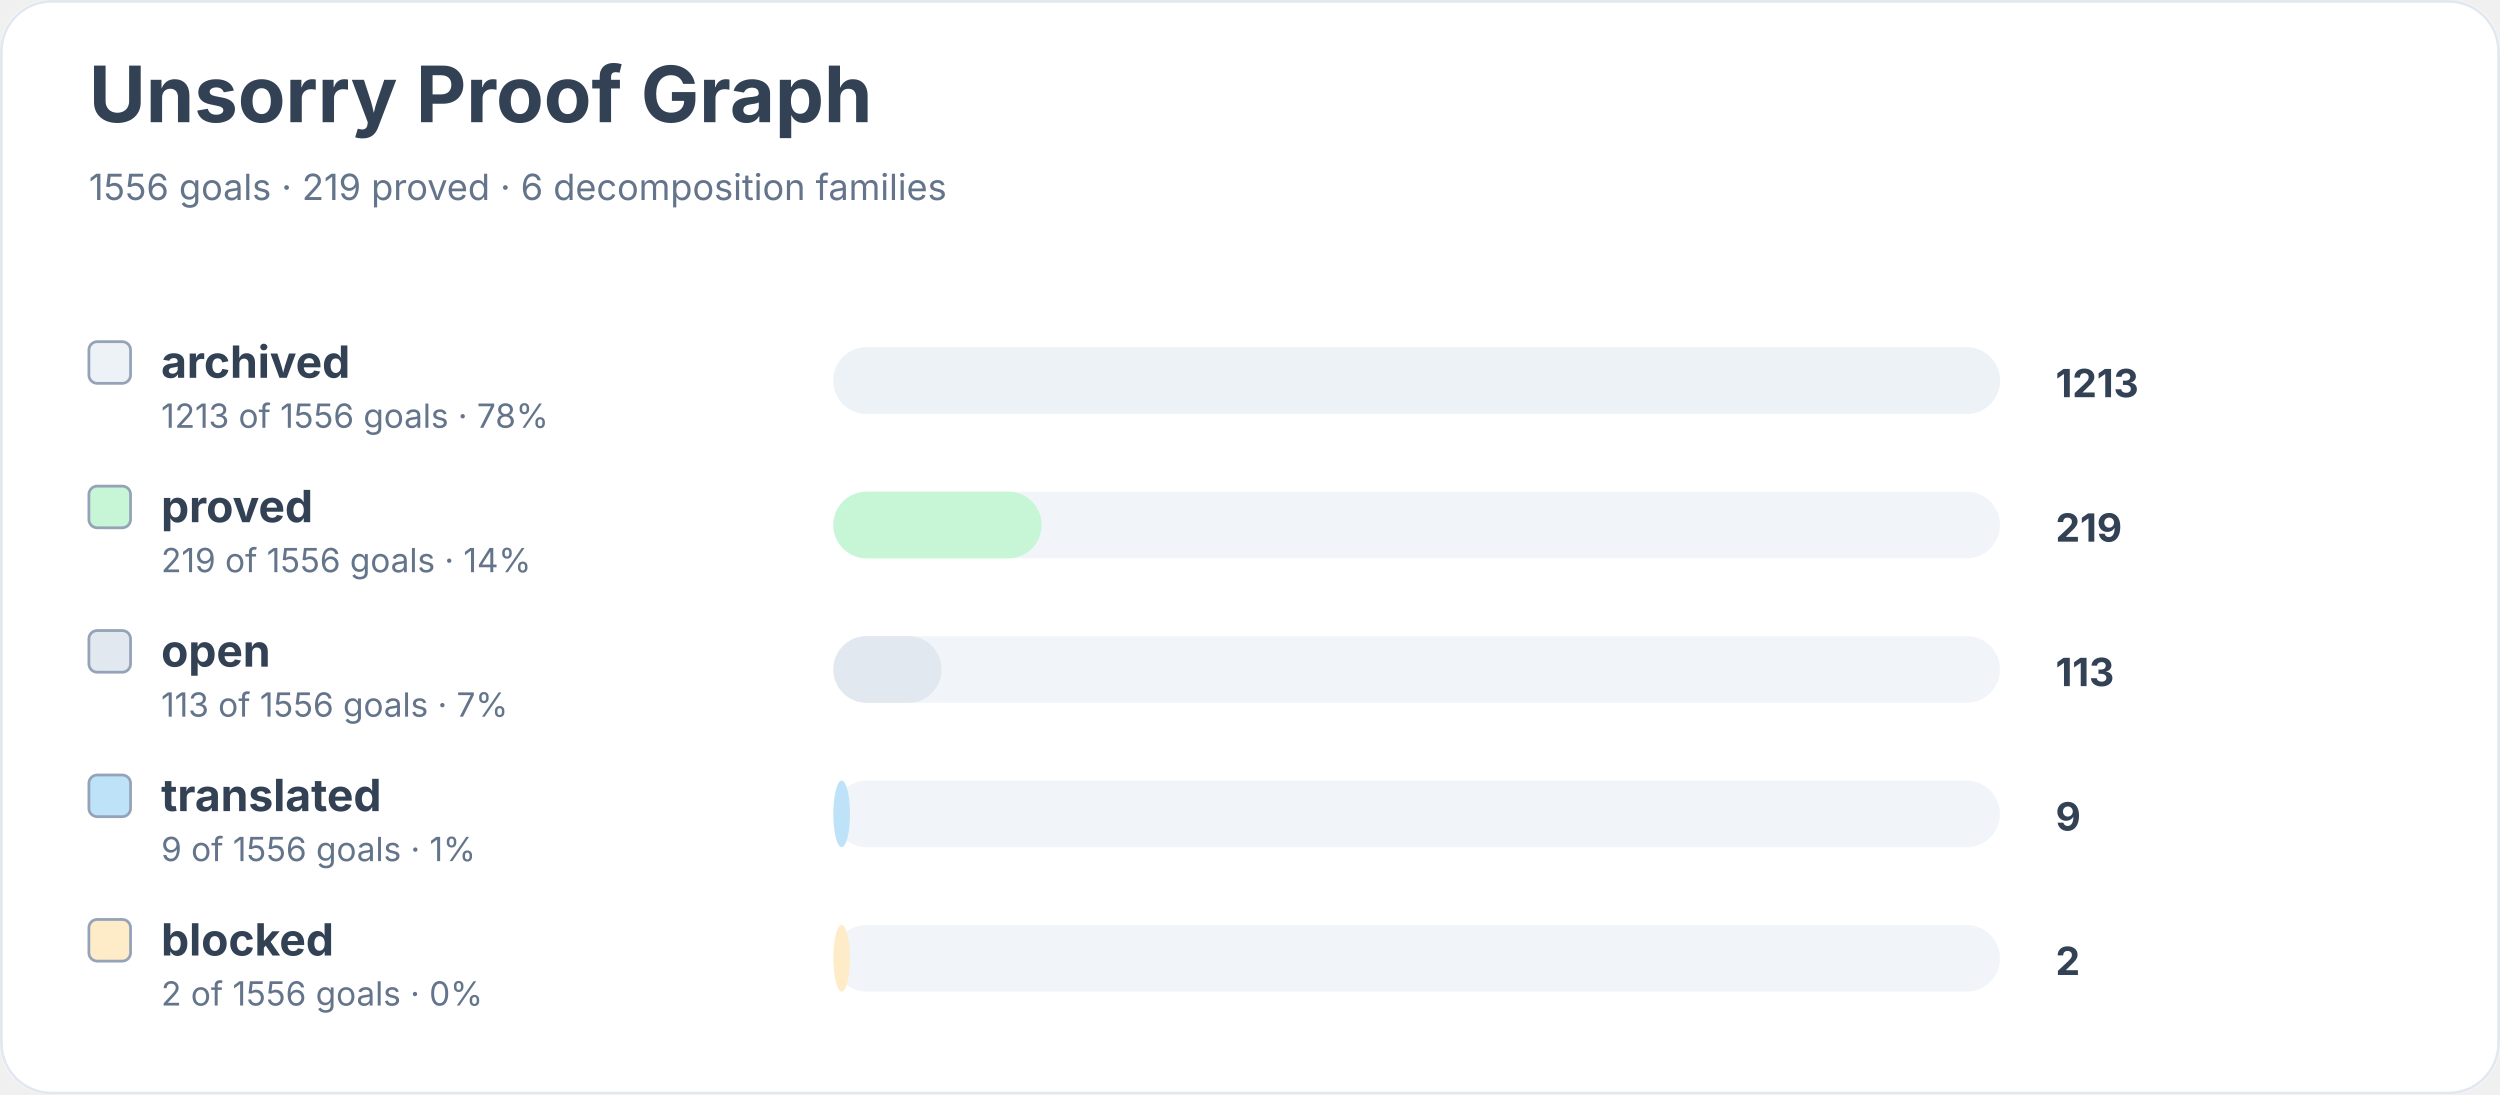
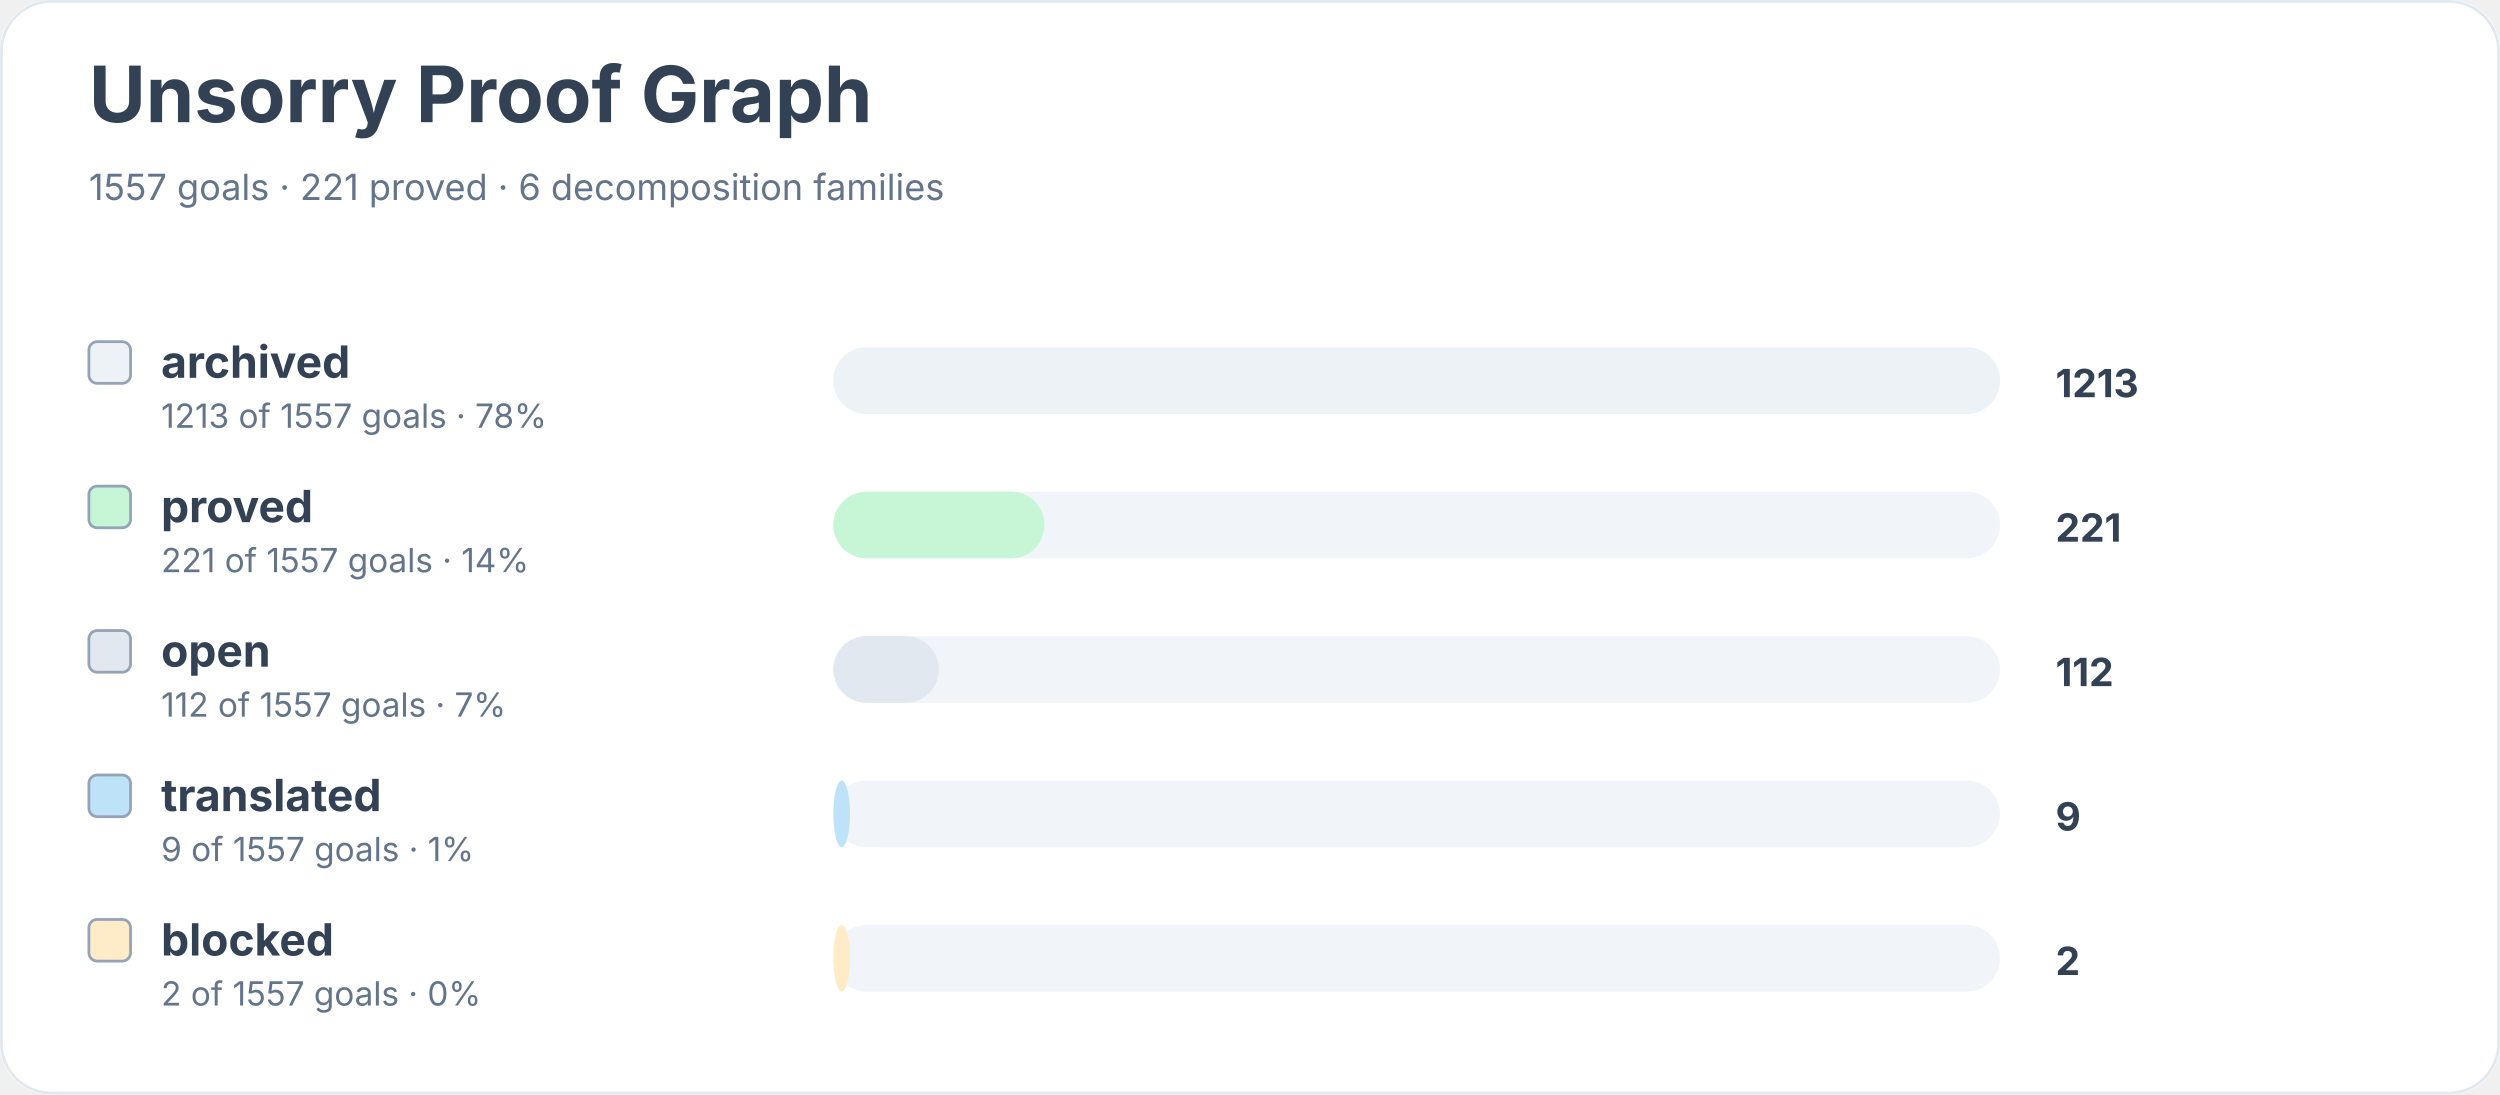
<svg xmlns="http://www.w3.org/2000/svg" width="900" height="394" viewBox="0 0 900 394" role="img" aria-labelledby="title desc">
  <rect width="900" height="100%" rx="18" fill="#ffffff" />
  <rect x="0.5" y="0.5" width="899" height="393" rx="18" fill="none" stroke="#e2e8f0" />
  <text x="32" y="44" font-family="Inter, system-ui, sans-serif" font-size="28" font-weight="700" fill="#334155">Unsorry Proof Graph</text>
-   <text x="32" y="72" font-family="Inter, system-ui, sans-serif" font-size="13" fill="#64748b">1556 goals · 219 proved · 6 decomposition families</text>
+   <text x="32" y="72" font-family="Inter, system-ui, sans-serif" font-size="13" fill="#64748b">1557 goals · 221 proved · 6 decomposition families</text>
  <rect x="32" y="123" width="15" height="15" rx="3" fill="#edf2f7" stroke="#94a3b8" />
  <text x="58" y="136" font-family="Inter, system-ui, sans-serif" font-size="16" font-weight="650" fill="#334155">archived</text>
-   <text x="58" y="154" font-family="Inter, system-ui, sans-serif" font-size="12" fill="#64748b">1213 of 1556 goals · 78%</text>
+   <text x="58" y="154" font-family="Inter, system-ui, sans-serif" font-size="12" fill="#64748b">1213 of 1557 goals · 78%</text>
  <rect x="300" y="125" width="420" height="24" rx="12" fill="#f1f5f9" />
  <rect x="300" y="125" width="420" height="24" rx="12" fill="#edf2f7" />
  <text x="740" y="143" font-family="Inter, system-ui, sans-serif" font-size="14" font-weight="700" fill="#334155">1213</text>
  <rect x="32" y="175" width="15" height="15" rx="3" fill="#c6f6d5" stroke="#94a3b8" />
  <text x="58" y="188" font-family="Inter, system-ui, sans-serif" font-size="16" font-weight="650" fill="#334155">proved</text>
-   <text x="58" y="206" font-family="Inter, system-ui, sans-serif" font-size="12" fill="#64748b">219 of 1556 goals · 14%</text>
+   <text x="58" y="206" font-family="Inter, system-ui, sans-serif" font-size="12" fill="#64748b">221 of 1557 goals · 14%</text>
  <rect x="300" y="177" width="420" height="24" rx="12" fill="#f1f5f9" />
-   <rect x="300" y="177" width="75" height="24" rx="12" fill="#c6f6d5" />
-   <text x="740" y="195" font-family="Inter, system-ui, sans-serif" font-size="14" font-weight="700" fill="#334155">219</text>
+   <rect x="300" y="177" width="76" height="24" rx="12" fill="#c6f6d5" />
+   <text x="740" y="195" font-family="Inter, system-ui, sans-serif" font-size="14" font-weight="700" fill="#334155">221</text>
  <rect x="32" y="227" width="15" height="15" rx="3" fill="#e2e8f0" stroke="#94a3b8" />
  <text x="58" y="240" font-family="Inter, system-ui, sans-serif" font-size="16" font-weight="650" fill="#334155">open</text>
-   <text x="58" y="258" font-family="Inter, system-ui, sans-serif" font-size="12" fill="#64748b">113 of 1556 goals · 7%</text>
+   <text x="58" y="258" font-family="Inter, system-ui, sans-serif" font-size="12" fill="#64748b">112 of 1557 goals · 7%</text>
  <rect x="300" y="229" width="420" height="24" rx="12" fill="#f1f5f9" />
-   <rect x="300" y="229" width="39" height="24" rx="12" fill="#e2e8f0" />
-   <text x="740" y="247" font-family="Inter, system-ui, sans-serif" font-size="14" font-weight="700" fill="#334155">113</text>
+   <rect x="300" y="229" width="38" height="24" rx="12" fill="#e2e8f0" />
+   <text x="740" y="247" font-family="Inter, system-ui, sans-serif" font-size="14" font-weight="700" fill="#334155">112</text>
  <rect x="32" y="279" width="15" height="15" rx="3" fill="#bee3f8" stroke="#94a3b8" />
  <text x="58" y="292" font-family="Inter, system-ui, sans-serif" font-size="16" font-weight="650" fill="#334155">translated</text>
-   <text x="58" y="310" font-family="Inter, system-ui, sans-serif" font-size="12" fill="#64748b">9 of 1556 goals · 1%</text>
+   <text x="58" y="310" font-family="Inter, system-ui, sans-serif" font-size="12" fill="#64748b">9 of 1557 goals · 1%</text>
  <rect x="300" y="281" width="420" height="24" rx="12" fill="#f1f5f9" />
  <rect x="300" y="281" width="6" height="24" rx="12" fill="#bee3f8" />
  <text x="740" y="299" font-family="Inter, system-ui, sans-serif" font-size="14" font-weight="700" fill="#334155">9</text>
  <rect x="32" y="331" width="15" height="15" rx="3" fill="#feebc8" stroke="#94a3b8" />
  <text x="58" y="344" font-family="Inter, system-ui, sans-serif" font-size="16" font-weight="650" fill="#334155">blocked</text>
-   <text x="58" y="362" font-family="Inter, system-ui, sans-serif" font-size="12" fill="#64748b">2 of 1556 goals · 0%</text>
+   <text x="58" y="362" font-family="Inter, system-ui, sans-serif" font-size="12" fill="#64748b">2 of 1557 goals · 0%</text>
  <rect x="300" y="333" width="420" height="24" rx="12" fill="#f1f5f9" />
  <rect x="300" y="333" width="6" height="24" rx="12" fill="#feebc8" />
  <text x="740" y="351" font-family="Inter, system-ui, sans-serif" font-size="14" font-weight="700" fill="#334155">2</text>
</svg>
